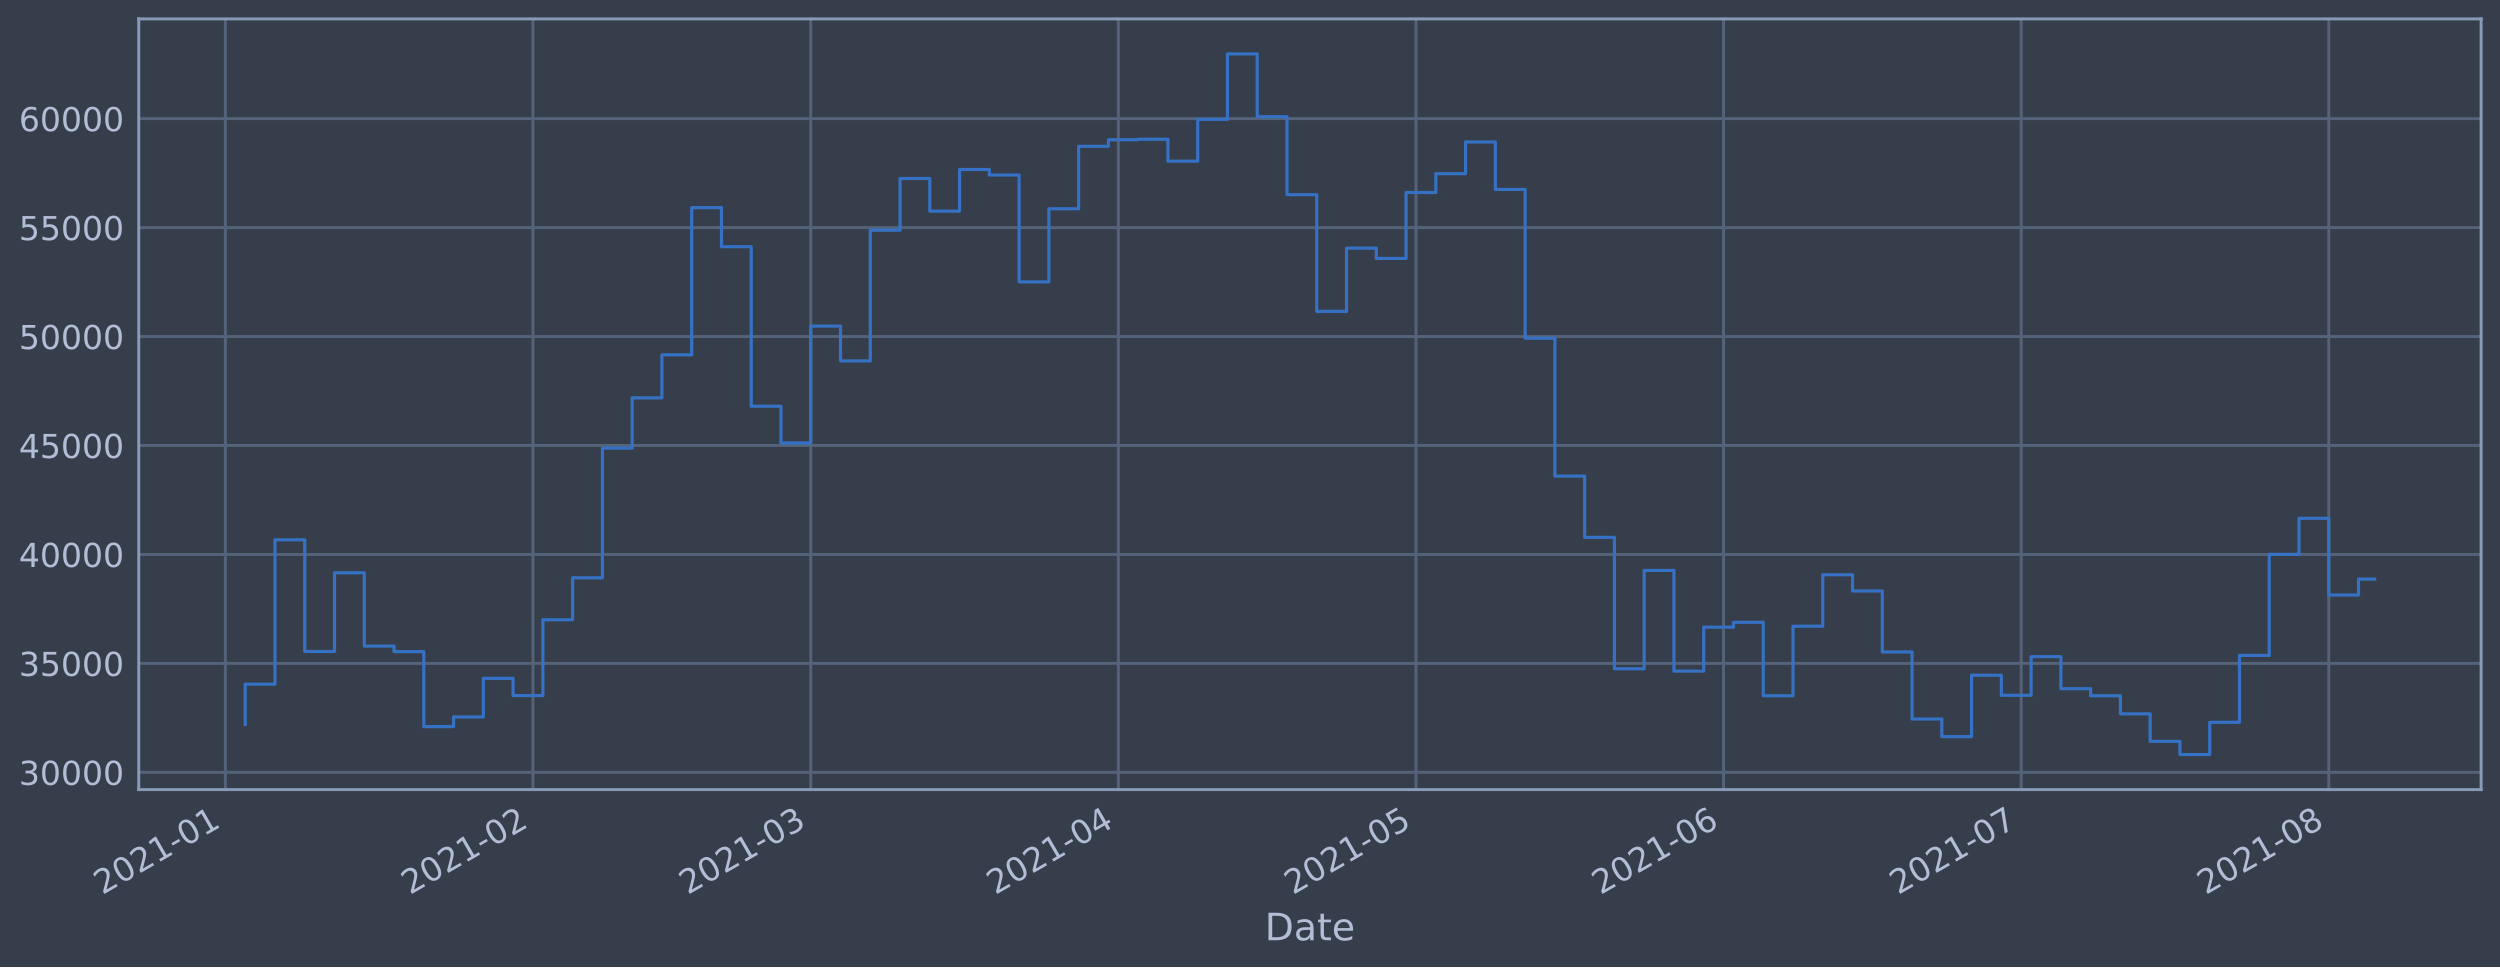
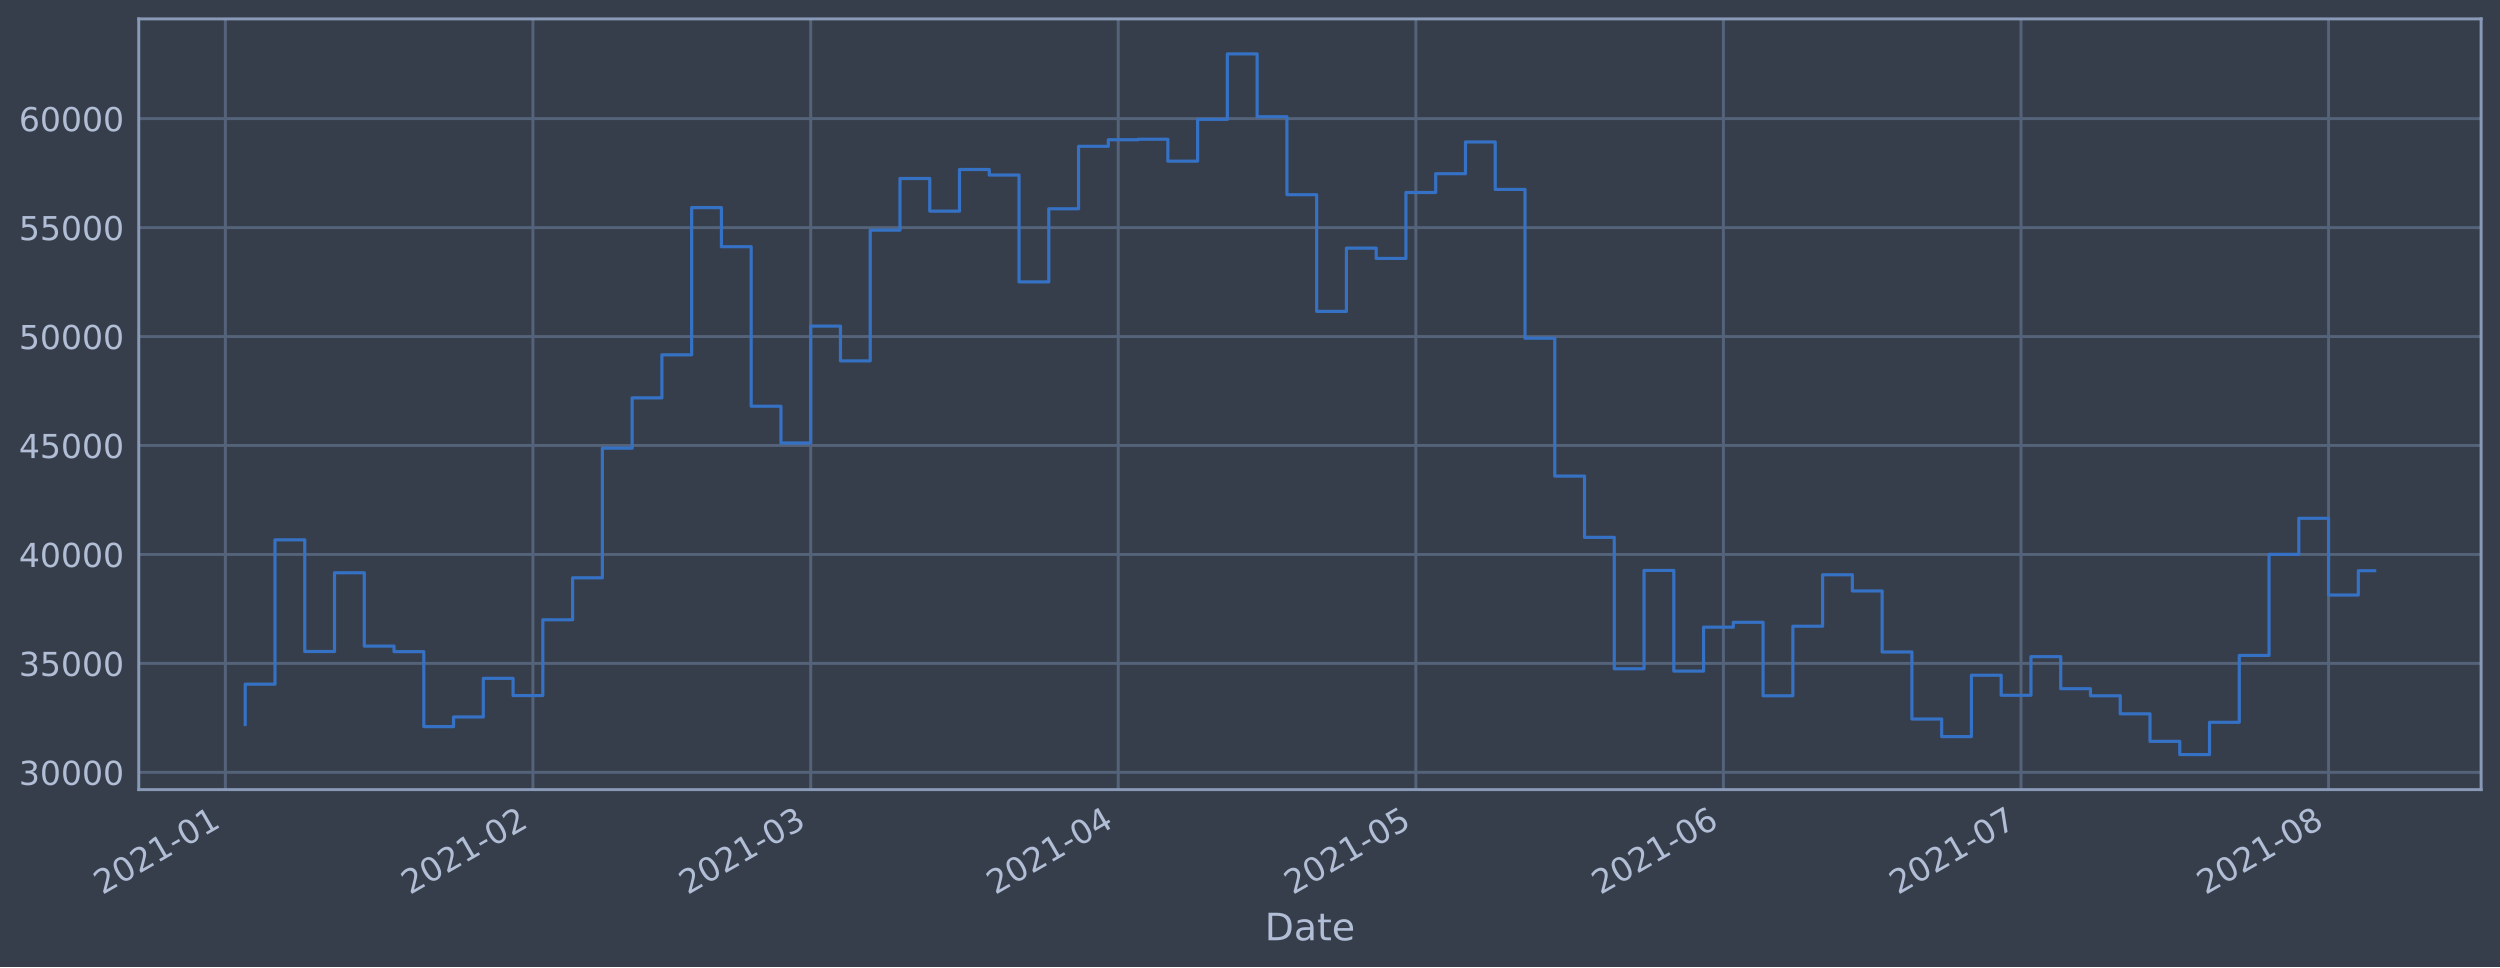
<svg xmlns="http://www.w3.org/2000/svg" xmlns:xlink="http://www.w3.org/1999/xlink" height="368.58pt" version="1.1" viewBox="0 0 952.884 368.58" width="952.884pt">
  <defs>
    <style type="text/css">*{stroke-linecap:butt;stroke-linejoin:round;}</style>
  </defs>
  <g id="figure_1">
    <g id="patch_1">
      <path d="M 0 368.58  L 952.884 368.58  L 952.884 0  L 0 0  z " style="fill:#373e4b;" />
    </g>
    <g id="axes_1">
      <g id="patch_2">
        <path d="M 52.884 300.96  L 945.684 300.96  L 945.684 7.2  L 52.884 7.2  z " style="fill:#373e4b;" />
      </g>
      <g id="matplotlib.axis_1">
        <g id="xtick_1">
          <g id="line2d_1">
-             <path clip-path="url(#p948b47744c)" d="M 85.902 300.96  L 85.902 7.2  " style="fill:none;stroke:#546379;stroke-linecap:square;stroke-width:1.12;" />
+             <path clip-path="url(#p64ff421679)" d="M 85.903 300.96  L 85.903 7.2  " style="fill:none;stroke:#546379;stroke-linecap:square;stroke-width:1.12;" />
          </g>
          <g id="line2d_2" />
          <g id="text_1">
-             <g style="fill:#b1bed6;" transform="translate(38.99895 341.1745)rotate(-30)scale(0.126 -0.126)">
+             <g style="fill:#b1bed6;" transform="translate(38.99966 341.1745)rotate(-30)scale(0.126 -0.126)">
              <defs>
                <path d="M 1228 531  L 3431 531  L 3431 0  L 469 0  L 469 531  Q 828 903 1448 1529  Q 2069 2156 2228 2338  Q 2531 2678 2651 2914  Q 2772 3150 2772 3378  Q 2772 3750 2511 3984  Q 2250 4219 1831 4219  Q 1534 4219 1204 4116  Q 875 4013 500 3803  L 500 4441  Q 881 4594 1212 4672  Q 1544 4750 1819 4750  Q 2544 4750 2975 4387  Q 3406 4025 3406 3419  Q 3406 3131 3298 2873  Q 3191 2616 2906 2266  Q 2828 2175 2409 1742  Q 1991 1309 1228 531  z " id="DejaVuSans-32" transform="scale(0.015625)" />
                <path d="M 2034 4250  Q 1547 4250 1301 3770  Q 1056 3291 1056 2328  Q 1056 1369 1301 889  Q 1547 409 2034 409  Q 2525 409 2770 889  Q 3016 1369 3016 2328  Q 3016 3291 2770 3770  Q 2525 4250 2034 4250  z M 2034 4750  Q 2819 4750 3233 4129  Q 3647 3509 3647 2328  Q 3647 1150 3233 529  Q 2819 -91 2034 -91  Q 1250 -91 836 529  Q 422 1150 422 2328  Q 422 3509 836 4129  Q 1250 4750 2034 4750  z " id="DejaVuSans-30" transform="scale(0.015625)" />
                <path d="M 794 531  L 1825 531  L 1825 4091  L 703 3866  L 703 4441  L 1819 4666  L 2450 4666  L 2450 531  L 3481 531  L 3481 0  L 794 0  L 794 531  z " id="DejaVuSans-31" transform="scale(0.015625)" />
                <path d="M 313 2009  L 1997 2009  L 1997 1497  L 313 1497  L 313 2009  z " id="DejaVuSans-2d" transform="scale(0.015625)" />
              </defs>
              <use xlink:href="#DejaVuSans-32" />
              <use x="63.623" xlink:href="#DejaVuSans-30" />
              <use x="127.246" xlink:href="#DejaVuSans-32" />
              <use x="190.869" xlink:href="#DejaVuSans-31" />
              <use x="254.492" xlink:href="#DejaVuSans-2d" />
              <use x="290.576" xlink:href="#DejaVuSans-30" />
              <use x="354.199" xlink:href="#DejaVuSans-31" />
            </g>
          </g>
        </g>
        <g id="xtick_2">
          <g id="line2d_3">
-             <path clip-path="url(#p948b47744c)" d="M 203.134 300.96  L 203.134 7.2  " style="fill:none;stroke:#546379;stroke-linecap:square;stroke-width:1.12;" />
+             <path clip-path="url(#p64ff421679)" d="M 203.124 300.96  L 203.124 7.2  " style="fill:none;stroke:#546379;stroke-linecap:square;stroke-width:1.12;" />
          </g>
          <g id="line2d_4" />
          <g id="text_2">
-             <g style="fill:#b1bed6;" transform="translate(156.2308 341.1745)rotate(-30)scale(0.126 -0.126)">
+             <g style="fill:#b1bed6;" transform="translate(156.2205 341.1745)rotate(-30)scale(0.126 -0.126)">
              <use xlink:href="#DejaVuSans-32" />
              <use x="63.623" xlink:href="#DejaVuSans-30" />
              <use x="127.246" xlink:href="#DejaVuSans-32" />
              <use x="190.869" xlink:href="#DejaVuSans-31" />
              <use x="254.492" xlink:href="#DejaVuSans-2d" />
              <use x="290.576" xlink:href="#DejaVuSans-30" />
              <use x="354.199" xlink:href="#DejaVuSans-32" />
            </g>
          </g>
        </g>
        <g id="xtick_3">
          <g id="line2d_5">
-             <path clip-path="url(#p948b47744c)" d="M 309.021 300.96  L 309.021 7.2  " style="fill:none;stroke:#546379;stroke-linecap:square;stroke-width:1.12;" />
+             <path clip-path="url(#p64ff421679)" d="M 309.001 300.96  L 309.001 7.2  " style="fill:none;stroke:#546379;stroke-linecap:square;stroke-width:1.12;" />
          </g>
          <g id="line2d_6" />
          <g id="text_3">
-             <g style="fill:#b1bed6;" transform="translate(262.1177 341.1745)rotate(-30)scale(0.126 -0.126)">
+             <g style="fill:#b1bed6;" transform="translate(262.0974 341.1745)rotate(-30)scale(0.126 -0.126)">
              <defs>
                <path d="M 2597 2516  Q 3050 2419 3304 2112  Q 3559 1806 3559 1356  Q 3559 666 3084 287  Q 2609 -91 1734 -91  Q 1441 -91 1130 -33  Q 819 25 488 141  L 488 750  Q 750 597 1062 519  Q 1375 441 1716 441  Q 2309 441 2620 675  Q 2931 909 2931 1356  Q 2931 1769 2642 2001  Q 2353 2234 1838 2234  L 1294 2234  L 1294 2753  L 1863 2753  Q 2328 2753 2575 2939  Q 2822 3125 2822 3475  Q 2822 3834 2567 4026  Q 2313 4219 1838 4219  Q 1578 4219 1281 4162  Q 984 4106 628 3988  L 628 4550  Q 988 4650 1302 4700  Q 1616 4750 1894 4750  Q 2613 4750 3031 4423  Q 3450 4097 3450 3541  Q 3450 3153 3228 2886  Q 3006 2619 2597 2516  z " id="DejaVuSans-33" transform="scale(0.015625)" />
              </defs>
              <use xlink:href="#DejaVuSans-32" />
              <use x="63.623" xlink:href="#DejaVuSans-30" />
              <use x="127.246" xlink:href="#DejaVuSans-32" />
              <use x="190.869" xlink:href="#DejaVuSans-31" />
              <use x="254.492" xlink:href="#DejaVuSans-2d" />
              <use x="290.576" xlink:href="#DejaVuSans-30" />
              <use x="354.199" xlink:href="#DejaVuSans-33" />
            </g>
          </g>
        </g>
        <g id="xtick_4">
          <g id="line2d_7">
-             <path clip-path="url(#p948b47744c)" d="M 426.253 300.96  L 426.253 7.2  " style="fill:none;stroke:#546379;stroke-linecap:square;stroke-width:1.12;" />
+             <path clip-path="url(#p64ff421679)" d="M 426.222 300.96  L 426.222 7.2  " style="fill:none;stroke:#546379;stroke-linecap:square;stroke-width:1.12;" />
          </g>
          <g id="line2d_8" />
          <g id="text_4">
-             <g style="fill:#b1bed6;" transform="translate(379.3495 341.1745)rotate(-30)scale(0.126 -0.126)">
+             <g style="fill:#b1bed6;" transform="translate(379.3183 341.1745)rotate(-30)scale(0.126 -0.126)">
              <defs>
                <path d="M 2419 4116  L 825 1625  L 2419 1625  L 2419 4116  z M 2253 4666  L 3047 4666  L 3047 1625  L 3713 1625  L 3713 1100  L 3047 1100  L 3047 0  L 2419 0  L 2419 1100  L 313 1100  L 313 1709  L 2253 4666  z " id="DejaVuSans-34" transform="scale(0.015625)" />
              </defs>
              <use xlink:href="#DejaVuSans-32" />
              <use x="63.623" xlink:href="#DejaVuSans-30" />
              <use x="127.246" xlink:href="#DejaVuSans-32" />
              <use x="190.869" xlink:href="#DejaVuSans-31" />
              <use x="254.492" xlink:href="#DejaVuSans-2d" />
              <use x="290.576" xlink:href="#DejaVuSans-30" />
              <use x="354.199" xlink:href="#DejaVuSans-34" />
            </g>
          </g>
        </g>
        <g id="xtick_5">
          <g id="line2d_9">
-             <path clip-path="url(#p948b47744c)" d="M 539.703 300.96  L 539.703 7.2  " style="fill:none;stroke:#546379;stroke-linecap:square;stroke-width:1.12;" />
+             <path clip-path="url(#p64ff421679)" d="M 539.661 300.96  L 539.661 7.2  " style="fill:none;stroke:#546379;stroke-linecap:square;stroke-width:1.12;" />
          </g>
          <g id="line2d_10" />
          <g id="text_5">
-             <g style="fill:#b1bed6;" transform="translate(492.7997 341.1745)rotate(-30)scale(0.126 -0.126)">
+             <g style="fill:#b1bed6;" transform="translate(492.7579 341.1745)rotate(-30)scale(0.126 -0.126)">
              <defs>
                <path d="M 691 4666  L 3169 4666  L 3169 4134  L 1269 4134  L 1269 2991  Q 1406 3038 1543 3061  Q 1681 3084 1819 3084  Q 2600 3084 3056 2656  Q 3513 2228 3513 1497  Q 3513 744 3044 326  Q 2575 -91 1722 -91  Q 1428 -91 1123 -41  Q 819 9 494 109  L 494 744  Q 775 591 1075 516  Q 1375 441 1709 441  Q 2250 441 2565 725  Q 2881 1009 2881 1497  Q 2881 1984 2565 2268  Q 2250 2553 1709 2553  Q 1456 2553 1204 2497  Q 953 2441 691 2322  L 691 4666  z " id="DejaVuSans-35" transform="scale(0.015625)" />
              </defs>
              <use xlink:href="#DejaVuSans-32" />
              <use x="63.623" xlink:href="#DejaVuSans-30" />
              <use x="127.246" xlink:href="#DejaVuSans-32" />
              <use x="190.869" xlink:href="#DejaVuSans-31" />
              <use x="254.492" xlink:href="#DejaVuSans-2d" />
              <use x="290.576" xlink:href="#DejaVuSans-30" />
              <use x="354.199" xlink:href="#DejaVuSans-35" />
            </g>
          </g>
        </g>
        <g id="xtick_6">
          <g id="line2d_11">
-             <path clip-path="url(#p948b47744c)" d="M 656.935 300.96  L 656.935 7.2  " style="fill:none;stroke:#546379;stroke-linecap:square;stroke-width:1.12;" />
+             <path clip-path="url(#p64ff421679)" d="M 656.882 300.96  L 656.882 7.2  " style="fill:none;stroke:#546379;stroke-linecap:square;stroke-width:1.12;" />
          </g>
          <g id="line2d_12" />
          <g id="text_6">
-             <g style="fill:#b1bed6;" transform="translate(610.0316 341.1745)rotate(-30)scale(0.126 -0.126)">
+             <g style="fill:#b1bed6;" transform="translate(609.9787 341.1745)rotate(-30)scale(0.126 -0.126)">
              <defs>
                <path d="M 2113 2584  Q 1688 2584 1439 2293  Q 1191 2003 1191 1497  Q 1191 994 1439 701  Q 1688 409 2113 409  Q 2538 409 2786 701  Q 3034 994 3034 1497  Q 3034 2003 2786 2293  Q 2538 2584 2113 2584  z M 3366 4563  L 3366 3988  Q 3128 4100 2886 4159  Q 2644 4219 2406 4219  Q 1781 4219 1451 3797  Q 1122 3375 1075 2522  Q 1259 2794 1537 2939  Q 1816 3084 2150 3084  Q 2853 3084 3261 2657  Q 3669 2231 3669 1497  Q 3669 778 3244 343  Q 2819 -91 2113 -91  Q 1303 -91 875 529  Q 447 1150 447 2328  Q 447 3434 972 4092  Q 1497 4750 2381 4750  Q 2619 4750 2861 4703  Q 3103 4656 3366 4563  z " id="DejaVuSans-36" transform="scale(0.015625)" />
              </defs>
              <use xlink:href="#DejaVuSans-32" />
              <use x="63.623" xlink:href="#DejaVuSans-30" />
              <use x="127.246" xlink:href="#DejaVuSans-32" />
              <use x="190.869" xlink:href="#DejaVuSans-31" />
              <use x="254.492" xlink:href="#DejaVuSans-2d" />
              <use x="290.576" xlink:href="#DejaVuSans-30" />
              <use x="354.199" xlink:href="#DejaVuSans-36" />
            </g>
          </g>
        </g>
        <g id="xtick_7">
          <g id="line2d_13">
-             <path clip-path="url(#p948b47744c)" d="M 770.385 300.96  L 770.385 7.2  " style="fill:none;stroke:#546379;stroke-linecap:square;stroke-width:1.12;" />
+             <path clip-path="url(#p64ff421679)" d="M 770.322 300.96  L 770.322 7.2  " style="fill:none;stroke:#546379;stroke-linecap:square;stroke-width:1.12;" />
          </g>
          <g id="line2d_14" />
          <g id="text_7">
-             <g style="fill:#b1bed6;" transform="translate(723.4818 341.1745)rotate(-30)scale(0.126 -0.126)">
+             <g style="fill:#b1bed6;" transform="translate(723.4183 341.1745)rotate(-30)scale(0.126 -0.126)">
              <defs>
                <path d="M 525 4666  L 3525 4666  L 3525 4397  L 1831 0  L 1172 0  L 2766 4134  L 525 4134  L 525 4666  z " id="DejaVuSans-37" transform="scale(0.015625)" />
              </defs>
              <use xlink:href="#DejaVuSans-32" />
              <use x="63.623" xlink:href="#DejaVuSans-30" />
              <use x="127.246" xlink:href="#DejaVuSans-32" />
              <use x="190.869" xlink:href="#DejaVuSans-31" />
              <use x="254.492" xlink:href="#DejaVuSans-2d" />
              <use x="290.576" xlink:href="#DejaVuSans-30" />
              <use x="354.199" xlink:href="#DejaVuSans-37" />
            </g>
          </g>
        </g>
        <g id="xtick_8">
          <g id="line2d_15">
-             <path clip-path="url(#p948b47744c)" d="M 887.617 300.96  L 887.617 7.2  " style="fill:none;stroke:#546379;stroke-linecap:square;stroke-width:1.12;" />
+             <path clip-path="url(#p64ff421679)" d="M 887.542 300.96  L 887.542 7.2  " style="fill:none;stroke:#546379;stroke-linecap:square;stroke-width:1.12;" />
          </g>
          <g id="line2d_16" />
          <g id="text_8">
-             <g style="fill:#b1bed6;" transform="translate(840.7137 341.1745)rotate(-30)scale(0.126 -0.126)">
+             <g style="fill:#b1bed6;" transform="translate(840.6392 341.1745)rotate(-30)scale(0.126 -0.126)">
              <defs>
                <path d="M 2034 2216  Q 1584 2216 1326 1975  Q 1069 1734 1069 1313  Q 1069 891 1326 650  Q 1584 409 2034 409  Q 2484 409 2743 651  Q 3003 894 3003 1313  Q 3003 1734 2745 1975  Q 2488 2216 2034 2216  z M 1403 2484  Q 997 2584 770 2862  Q 544 3141 544 3541  Q 544 4100 942 4425  Q 1341 4750 2034 4750  Q 2731 4750 3128 4425  Q 3525 4100 3525 3541  Q 3525 3141 3298 2862  Q 3072 2584 2669 2484  Q 3125 2378 3379 2068  Q 3634 1759 3634 1313  Q 3634 634 3220 271  Q 2806 -91 2034 -91  Q 1263 -91 848 271  Q 434 634 434 1313  Q 434 1759 690 2068  Q 947 2378 1403 2484  z M 1172 3481  Q 1172 3119 1398 2916  Q 1625 2713 2034 2713  Q 2441 2713 2670 2916  Q 2900 3119 2900 3481  Q 2900 3844 2670 4047  Q 2441 4250 2034 4250  Q 1625 4250 1398 4047  Q 1172 3844 1172 3481  z " id="DejaVuSans-38" transform="scale(0.015625)" />
              </defs>
              <use xlink:href="#DejaVuSans-32" />
              <use x="63.623" xlink:href="#DejaVuSans-30" />
              <use x="127.246" xlink:href="#DejaVuSans-32" />
              <use x="190.869" xlink:href="#DejaVuSans-31" />
              <use x="254.492" xlink:href="#DejaVuSans-2d" />
              <use x="290.576" xlink:href="#DejaVuSans-30" />
              <use x="354.199" xlink:href="#DejaVuSans-38" />
            </g>
          </g>
        </g>
        <g id="text_9">
          <g style="fill:#b1bed6;" transform="translate(482.0746 358.3856)scale(0.144 -0.144)">
            <defs>
              <path d="M 1259 4147  L 1259 519  L 2022 519  Q 2988 519 3436 956  Q 3884 1394 3884 2338  Q 3884 3275 3436 3711  Q 2988 4147 2022 4147  L 1259 4147  z M 628 4666  L 1925 4666  Q 3281 4666 3915 4102  Q 4550 3538 4550 2338  Q 4550 1131 3912 565  Q 3275 0 1925 0  L 628 0  L 628 4666  z " id="DejaVuSans-44" transform="scale(0.015625)" />
              <path d="M 2194 1759  Q 1497 1759 1228 1600  Q 959 1441 959 1056  Q 959 750 1161 570  Q 1363 391 1709 391  Q 2188 391 2477 730  Q 2766 1069 2766 1631  L 2766 1759  L 2194 1759  z M 3341 1997  L 3341 0  L 2766 0  L 2766 531  Q 2569 213 2275 61  Q 1981 -91 1556 -91  Q 1019 -91 701 211  Q 384 513 384 1019  Q 384 1609 779 1909  Q 1175 2209 1959 2209  L 2766 2209  L 2766 2266  Q 2766 2663 2505 2880  Q 2244 3097 1772 3097  Q 1472 3097 1187 3025  Q 903 2953 641 2809  L 641 3341  Q 956 3463 1253 3523  Q 1550 3584 1831 3584  Q 2591 3584 2966 3190  Q 3341 2797 3341 1997  z " id="DejaVuSans-61" transform="scale(0.015625)" />
              <path d="M 1172 4494  L 1172 3500  L 2356 3500  L 2356 3053  L 1172 3053  L 1172 1153  Q 1172 725 1289 603  Q 1406 481 1766 481  L 2356 481  L 2356 0  L 1766 0  Q 1100 0 847 248  Q 594 497 594 1153  L 594 3053  L 172 3053  L 172 3500  L 594 3500  L 594 4494  L 1172 4494  z " id="DejaVuSans-74" transform="scale(0.015625)" />
              <path d="M 3597 1894  L 3597 1613  L 953 1613  Q 991 1019 1311 708  Q 1631 397 2203 397  Q 2534 397 2845 478  Q 3156 559 3463 722  L 3463 178  Q 3153 47 2828 -22  Q 2503 -91 2169 -91  Q 1331 -91 842 396  Q 353 884 353 1716  Q 353 2575 817 3079  Q 1281 3584 2069 3584  Q 2775 3584 3186 3129  Q 3597 2675 3597 1894  z M 3022 2063  Q 3016 2534 2758 2815  Q 2500 3097 2075 3097  Q 1594 3097 1305 2825  Q 1016 2553 972 2059  L 3022 2063  z " id="DejaVuSans-65" transform="scale(0.015625)" />
            </defs>
            <use xlink:href="#DejaVuSans-44" />
            <use x="77.002" xlink:href="#DejaVuSans-61" />
            <use x="138.281" xlink:href="#DejaVuSans-74" />
            <use x="177.49" xlink:href="#DejaVuSans-65" />
          </g>
        </g>
      </g>
      <g id="matplotlib.axis_2">
        <g id="ytick_1">
          <g id="line2d_17">
-             <path clip-path="url(#p948b47744c)" d="M 52.884 294.384  L 945.684 294.384  " style="fill:none;stroke:#546379;stroke-linecap:square;stroke-width:1.12;" />
+             <path clip-path="url(#p64ff421679)" d="M 52.884 294.384  L 945.684 294.384  " style="fill:none;stroke:#546379;stroke-linecap:square;stroke-width:1.12;" />
          </g>
          <g id="line2d_18" />
          <g id="text_10">
            <g style="fill:#b1bed6;" transform="translate(7.2 299.1712)scale(0.126 -0.126)">
              <use xlink:href="#DejaVuSans-33" />
              <use x="63.623" xlink:href="#DejaVuSans-30" />
              <use x="127.246" xlink:href="#DejaVuSans-30" />
              <use x="190.869" xlink:href="#DejaVuSans-30" />
              <use x="254.492" xlink:href="#DejaVuSans-30" />
            </g>
          </g>
        </g>
        <g id="ytick_2">
          <g id="line2d_19">
-             <path clip-path="url(#p948b47744c)" d="M 52.884 252.856  L 945.684 252.856  " style="fill:none;stroke:#546379;stroke-linecap:square;stroke-width:1.12;" />
+             <path clip-path="url(#p64ff421679)" d="M 52.884 252.856  L 945.684 252.856  " style="fill:none;stroke:#546379;stroke-linecap:square;stroke-width:1.12;" />
          </g>
          <g id="line2d_20" />
          <g id="text_11">
            <g style="fill:#b1bed6;" transform="translate(7.2 257.6428)scale(0.126 -0.126)">
              <use xlink:href="#DejaVuSans-33" />
              <use x="63.623" xlink:href="#DejaVuSans-35" />
              <use x="127.246" xlink:href="#DejaVuSans-30" />
              <use x="190.869" xlink:href="#DejaVuSans-30" />
              <use x="254.492" xlink:href="#DejaVuSans-30" />
            </g>
          </g>
        </g>
        <g id="ytick_3">
          <g id="line2d_21">
-             <path clip-path="url(#p948b47744c)" d="M 52.884 211.327  L 945.684 211.327  " style="fill:none;stroke:#546379;stroke-linecap:square;stroke-width:1.12;" />
+             <path clip-path="url(#p64ff421679)" d="M 52.884 211.327  L 945.684 211.327  " style="fill:none;stroke:#546379;stroke-linecap:square;stroke-width:1.12;" />
          </g>
          <g id="line2d_22" />
          <g id="text_12">
            <g style="fill:#b1bed6;" transform="translate(7.2 216.1143)scale(0.126 -0.126)">
              <use xlink:href="#DejaVuSans-34" />
              <use x="63.623" xlink:href="#DejaVuSans-30" />
              <use x="127.246" xlink:href="#DejaVuSans-30" />
              <use x="190.869" xlink:href="#DejaVuSans-30" />
              <use x="254.492" xlink:href="#DejaVuSans-30" />
            </g>
          </g>
        </g>
        <g id="ytick_4">
          <g id="line2d_23">
-             <path clip-path="url(#p948b47744c)" d="M 52.884 169.799  L 945.684 169.799  " style="fill:none;stroke:#546379;stroke-linecap:square;stroke-width:1.12;" />
+             <path clip-path="url(#p64ff421679)" d="M 52.884 169.799  L 945.684 169.799  " style="fill:none;stroke:#546379;stroke-linecap:square;stroke-width:1.12;" />
          </g>
          <g id="line2d_24" />
          <g id="text_13">
            <g style="fill:#b1bed6;" transform="translate(7.2 174.5858)scale(0.126 -0.126)">
              <use xlink:href="#DejaVuSans-34" />
              <use x="63.623" xlink:href="#DejaVuSans-35" />
              <use x="127.246" xlink:href="#DejaVuSans-30" />
              <use x="190.869" xlink:href="#DejaVuSans-30" />
              <use x="254.492" xlink:href="#DejaVuSans-30" />
            </g>
          </g>
        </g>
        <g id="ytick_5">
          <g id="line2d_25">
-             <path clip-path="url(#p948b47744c)" d="M 52.884 128.27  L 945.684 128.27  " style="fill:none;stroke:#546379;stroke-linecap:square;stroke-width:1.12;" />
+             <path clip-path="url(#p64ff421679)" d="M 52.884 128.27  L 945.684 128.27  " style="fill:none;stroke:#546379;stroke-linecap:square;stroke-width:1.12;" />
          </g>
          <g id="line2d_26" />
          <g id="text_14">
            <g style="fill:#b1bed6;" transform="translate(7.2 133.0573)scale(0.126 -0.126)">
              <use xlink:href="#DejaVuSans-35" />
              <use x="63.623" xlink:href="#DejaVuSans-30" />
              <use x="127.246" xlink:href="#DejaVuSans-30" />
              <use x="190.869" xlink:href="#DejaVuSans-30" />
              <use x="254.492" xlink:href="#DejaVuSans-30" />
            </g>
          </g>
        </g>
        <g id="ytick_6">
          <g id="line2d_27">
-             <path clip-path="url(#p948b47744c)" d="M 52.884 86.742  L 945.684 86.742  " style="fill:none;stroke:#546379;stroke-linecap:square;stroke-width:1.12;" />
+             <path clip-path="url(#p64ff421679)" d="M 52.884 86.742  L 945.684 86.742  " style="fill:none;stroke:#546379;stroke-linecap:square;stroke-width:1.12;" />
          </g>
          <g id="line2d_28" />
          <g id="text_15">
            <g style="fill:#b1bed6;" transform="translate(7.2 91.52883)scale(0.126 -0.126)">
              <use xlink:href="#DejaVuSans-35" />
              <use x="63.623" xlink:href="#DejaVuSans-35" />
              <use x="127.246" xlink:href="#DejaVuSans-30" />
              <use x="190.869" xlink:href="#DejaVuSans-30" />
              <use x="254.492" xlink:href="#DejaVuSans-30" />
            </g>
          </g>
        </g>
        <g id="ytick_7">
          <g id="line2d_29">
-             <path clip-path="url(#p948b47744c)" d="M 52.884 45.213  L 945.684 45.213  " style="fill:none;stroke:#546379;stroke-linecap:square;stroke-width:1.12;" />
+             <path clip-path="url(#p64ff421679)" d="M 52.884 45.213  L 945.684 45.213  " style="fill:none;stroke:#546379;stroke-linecap:square;stroke-width:1.12;" />
          </g>
          <g id="line2d_30" />
          <g id="text_16">
            <g style="fill:#b1bed6;" transform="translate(7.2 50.00035)scale(0.126 -0.126)">
              <use xlink:href="#DejaVuSans-36" />
              <use x="63.623" xlink:href="#DejaVuSans-30" />
              <use x="127.246" xlink:href="#DejaVuSans-30" />
              <use x="190.869" xlink:href="#DejaVuSans-30" />
              <use x="254.492" xlink:href="#DejaVuSans-30" />
            </g>
          </g>
        </g>
      </g>
      <g id="line2d_31">
-         <path clip-path="url(#p948b47744c)" d="M 93.466 276.149  L 93.466 260.774  L 104.811 260.774  L 104.811 205.76  L 116.156 205.76  L 116.156 248.33  L 127.501 248.33  L 127.501 218.317  L 138.846 218.317  L 138.846 246.269  L 150.191 246.269  L 150.191 248.379  L 161.536 248.379  L 161.536 276.944  L 172.881 276.944  L 172.881 273.273  L 184.226 273.273  L 184.226 258.551  L 195.571 258.551  L 195.571 265.124  L 206.916 265.124  L 206.916 236.227  L 218.261 236.227  L 218.261 220.23  L 229.606 220.23  L 229.606 170.811  L 240.951 170.811  L 240.951 151.649  L 252.296 151.649  L 252.296 135.246  L 263.641 135.246  L 263.641 79.13  L 274.986 79.13  L 274.986 94.023  L 286.331 94.023  L 286.331 154.845  L 297.676 154.845  L 297.676 168.853  L 309.021 168.853  L 309.021 124.303  L 320.366 124.303  L 320.366 137.559  L 331.711 137.559  L 331.711 87.726  L 343.056 87.726  L 343.056 68.027  L 354.401 68.027  L 354.401 80.473  L 365.746 80.473  L 365.746 64.6  L 377.091 64.6  L 377.091 66.715  L 388.436 66.715  L 388.436 107.438  L 399.781 107.438  L 399.781 79.566  L 411.126 79.566  L 411.126 55.76  L 422.471 55.76  L 422.471 53.259  L 433.816 53.259  L 433.816 53.07  L 445.161 53.07  L 445.161 61.421  L 456.506 61.421  L 456.506 45.505  L 467.851 45.505  L 467.851 20.553  L 479.196 20.553  L 479.196 44.49  L 490.541 44.49  L 490.541 74.218  L 501.886 74.218  L 501.886 118.693  L 513.231 118.693  L 513.231 94.577  L 524.576 94.577  L 524.576 98.501  L 535.921 98.501  L 535.921 73.366  L 547.266 73.366  L 547.266 66.2  L 558.611 66.2  L 558.611 54.11  L 569.956 54.11  L 569.956 72.207  L 581.301 72.207  L 581.301 128.914  L 592.646 128.914  L 592.646 181.458  L 603.991 181.458  L 603.991 204.813  L 615.336 204.813  L 615.336 254.894  L 626.681 254.894  L 626.681 217.423  L 638.027 217.423  L 638.027 255.782  L 649.372 255.782  L 649.372 239.046  L 660.717 239.046  L 660.717 237.195  L 672.062 237.195  L 672.062 265.191  L 683.407 265.191  L 683.407 238.698  L 694.752 238.698  L 694.752 219.078  L 706.097 219.078  L 706.097 225.24  L 717.442 225.24  L 717.442 248.502  L 728.787 248.502  L 728.787 274.055  L 740.132 274.055  L 740.132 280.758  L 751.477 280.758  L 751.477 257.368  L 762.822 257.368  L 762.822 265.008  L 774.167 265.008  L 774.167 250.287  L 785.512 250.287  L 785.512 262.498  L 796.857 262.498  L 796.857 265.185  L 808.202 265.185  L 808.202 272.07  L 819.547 272.07  L 819.547 282.58  L 830.892 282.58  L 830.892 287.607  L 842.237 287.607  L 842.237 275.299  L 853.582 275.299  L 853.582 249.823  L 864.927 249.823  L 864.927 211.306  L 876.272 211.306  L 876.272 197.548  L 887.617 197.548  L 887.617 226.792  L 898.962 226.792  L 898.962 220.717  L 905.102 220.717  L 905.102 220.717  " style="fill:none;stroke:#3572c6;stroke-linecap:square;stroke-width:1.2;" />
+         <path clip-path="url(#p64ff421679)" d="M 93.466 276.149  L 93.466 260.774  L 104.81 260.774  L 104.81 205.76  L 116.153 205.76  L 116.153 248.33  L 127.497 248.33  L 127.497 218.317  L 138.841 218.317  L 138.841 246.269  L 150.185 246.269  L 150.185 248.379  L 161.529 248.379  L 161.529 276.944  L 172.873 276.944  L 172.873 273.273  L 184.217 273.273  L 184.217 258.551  L 195.561 258.551  L 195.561 265.124  L 206.905 265.124  L 206.905 236.227  L 218.249 236.227  L 218.249 220.23  L 229.593 220.23  L 229.593 170.811  L 240.937 170.811  L 240.937 151.649  L 252.281 151.649  L 252.281 135.246  L 263.625 135.246  L 263.625 79.13  L 274.969 79.13  L 274.969 94.023  L 286.313 94.023  L 286.313 154.845  L 297.657 154.845  L 297.657 168.853  L 309.001 168.853  L 309.001 124.303  L 320.345 124.303  L 320.345 137.559  L 331.689 137.559  L 331.689 87.726  L 343.033 87.726  L 343.033 68.027  L 354.377 68.027  L 354.377 80.473  L 365.72 80.473  L 365.72 64.6  L 377.064 64.6  L 377.064 66.715  L 388.408 66.715  L 388.408 107.438  L 399.752 107.438  L 399.752 79.566  L 411.096 79.566  L 411.096 55.76  L 422.44 55.76  L 422.44 53.259  L 433.784 53.259  L 433.784 53.07  L 445.128 53.07  L 445.128 61.421  L 456.472 61.421  L 456.472 45.505  L 467.816 45.505  L 467.816 20.553  L 479.16 20.553  L 479.16 44.49  L 490.504 44.49  L 490.504 74.218  L 501.848 74.218  L 501.848 118.693  L 513.192 118.693  L 513.192 94.577  L 524.536 94.577  L 524.536 98.501  L 535.88 98.501  L 535.88 73.366  L 547.224 73.366  L 547.224 66.2  L 558.568 66.2  L 558.568 54.11  L 569.912 54.11  L 569.912 72.207  L 581.256 72.207  L 581.256 128.914  L 592.6 128.914  L 592.6 181.458  L 603.944 181.458  L 603.944 204.813  L 615.288 204.813  L 615.288 254.894  L 626.631 254.894  L 626.631 217.423  L 637.975 217.423  L 637.975 255.782  L 649.319 255.782  L 649.319 239.046  L 660.663 239.046  L 660.663 237.195  L 672.007 237.195  L 672.007 265.191  L 683.351 265.191  L 683.351 238.698  L 694.695 238.698  L 694.695 219.078  L 706.039 219.078  L 706.039 225.24  L 717.383 225.24  L 717.383 248.502  L 728.727 248.502  L 728.727 274.055  L 740.071 274.055  L 740.071 280.758  L 751.415 280.758  L 751.415 257.368  L 762.759 257.368  L 762.759 265.008  L 774.103 265.008  L 774.103 250.287  L 785.447 250.287  L 785.447 262.498  L 796.791 262.498  L 796.791 265.185  L 808.135 265.185  L 808.135 272.07  L 819.479 272.07  L 819.479 282.58  L 830.823 282.58  L 830.823 287.607  L 842.167 287.607  L 842.167 275.299  L 853.511 275.299  L 853.511 249.823  L 864.855 249.823  L 864.855 211.306  L 876.198 211.306  L 876.198 197.548  L 887.542 197.548  L 887.542 226.792  L 898.886 226.792  L 898.886 217.522  L 905.102 217.522  L 905.102 217.522  " style="fill:none;stroke:#3572c6;stroke-linecap:square;stroke-width:1.2;" />
      </g>
      <g id="patch_3">
        <path d="M 52.884 300.96  L 52.884 7.2  " style="fill:none;stroke:#899ab8;stroke-linecap:square;stroke-linejoin:miter;stroke-width:1.12;" />
      </g>
      <g id="patch_4">
        <path d="M 945.684 300.96  L 945.684 7.2  " style="fill:none;stroke:#899ab8;stroke-linecap:square;stroke-linejoin:miter;stroke-width:1.12;" />
      </g>
      <g id="patch_5">
        <path d="M 52.884 300.96  L 945.684 300.96  " style="fill:none;stroke:#899ab8;stroke-linecap:square;stroke-linejoin:miter;stroke-width:1.12;" />
      </g>
      <g id="patch_6">
        <path d="M 52.884 7.2  L 945.684 7.2  " style="fill:none;stroke:#899ab8;stroke-linecap:square;stroke-linejoin:miter;stroke-width:1.12;" />
      </g>
    </g>
  </g>
  <defs>
-     <clipPath id="p948b47744c">
+     <clipPath id="p64ff421679">
      <rect height="293.76" width="892.8" x="52.884" y="7.2" />
    </clipPath>
  </defs>
</svg>
